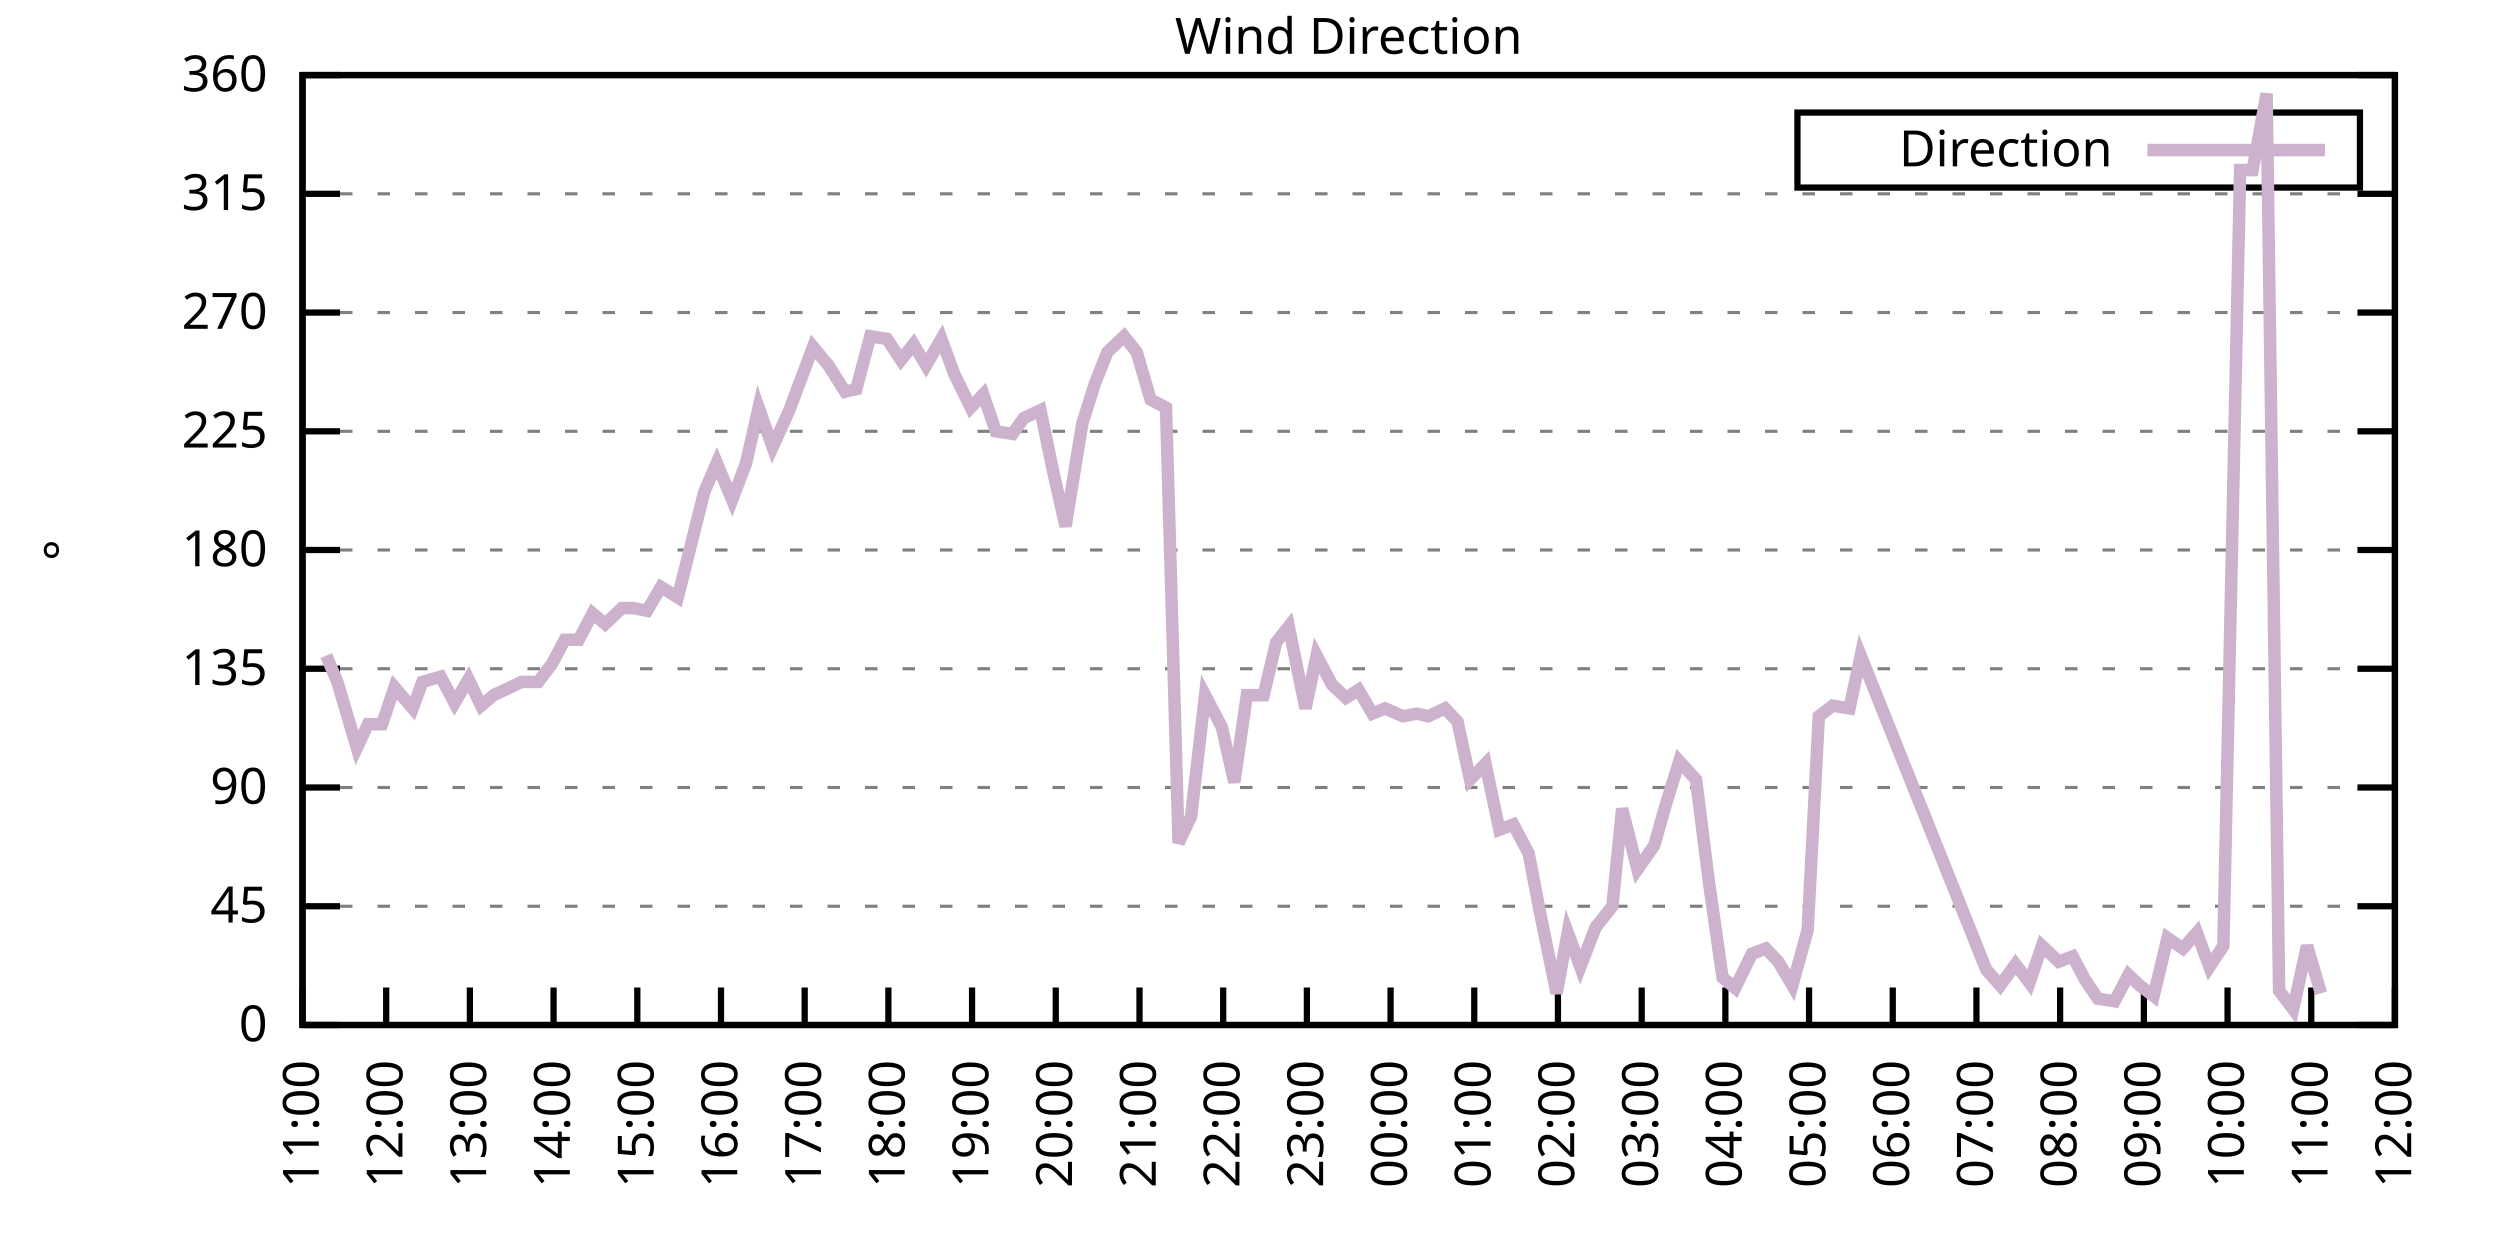
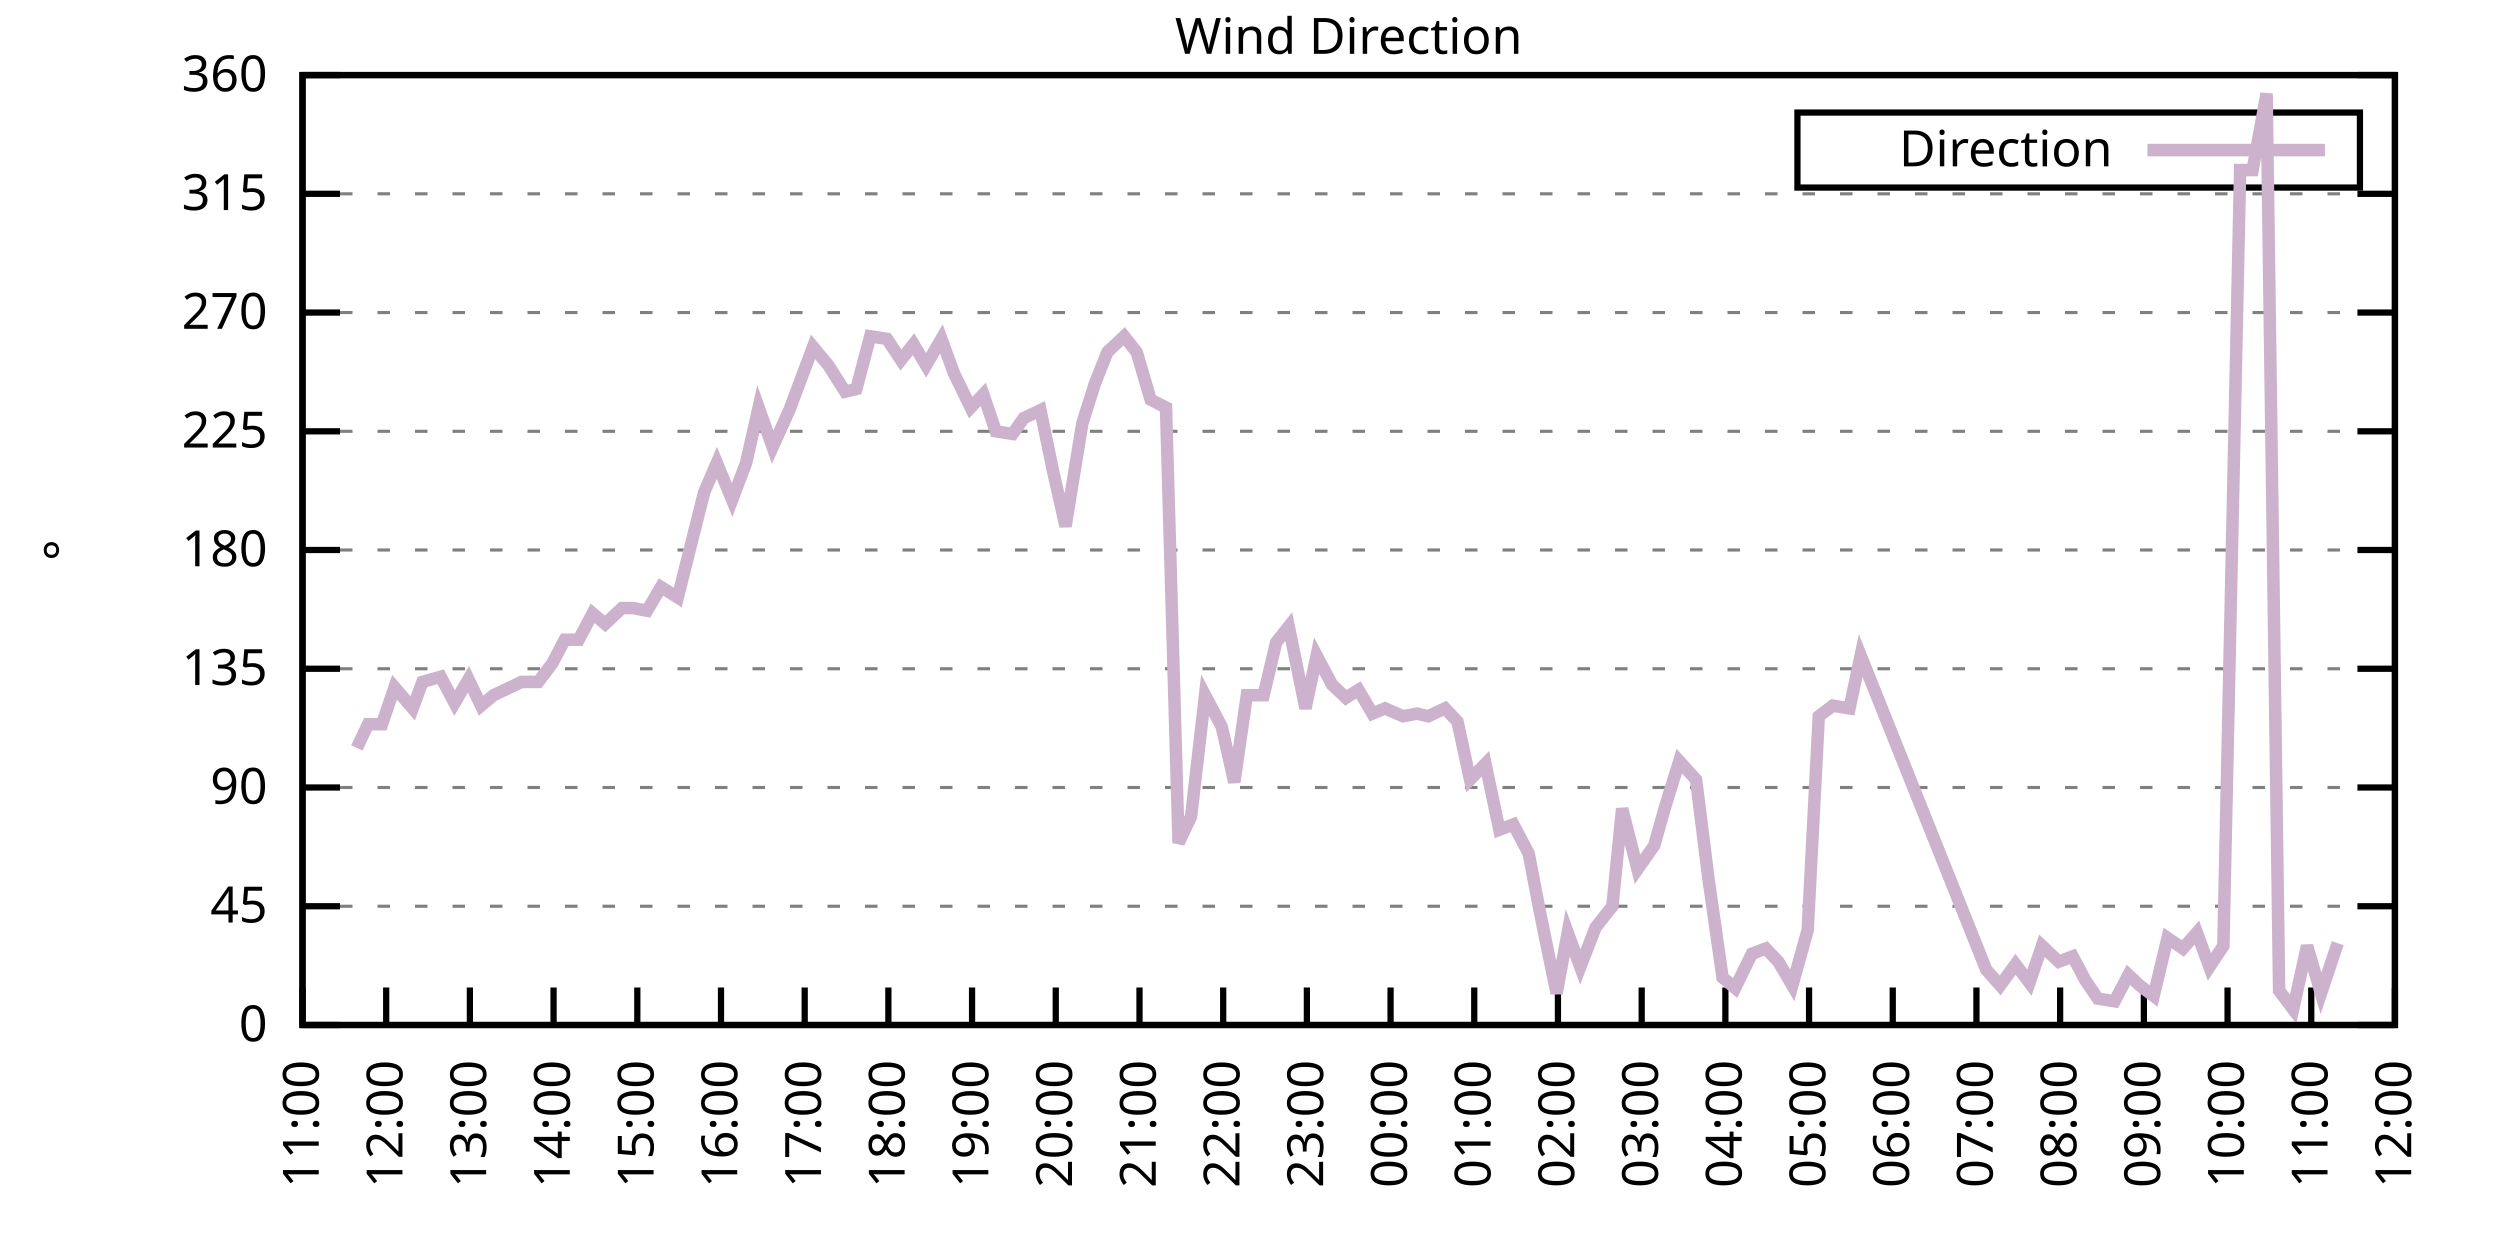
<svg xmlns="http://www.w3.org/2000/svg" xmlns:xlink="http://www.w3.org/1999/xlink" width="400" height="200" viewBox="0 0 400 200">
  <g id="gnuplot_canvas">
    <rect x="0" y="0" width="400" height="200" fill="none" />
    <defs>
      <circle id="gpDot" r="0.5" stroke-width="0.5" stroke="currentColor" />
      <path id="gpPt0" stroke-width="0.333" stroke="currentColor" d="M-1,0 h2 M0,-1 v2" />
      <path id="gpPt1" stroke-width="0.333" stroke="currentColor" d="M-1,-1 L1,1 M1,-1 L-1,1" />
      <path id="gpPt2" stroke-width="0.333" stroke="currentColor" d="M-1,0 L1,0 M0,-1 L0,1 M-1,-1 L1,1 M-1,1 L1,-1" />
      <rect id="gpPt3" stroke-width="0.333" stroke="currentColor" x="-1" y="-1" width="2" height="2" />
      <rect id="gpPt4" stroke-width="0.333" stroke="currentColor" fill="currentColor" x="-1" y="-1" width="2" height="2" />
      <circle id="gpPt5" stroke-width="0.333" stroke="currentColor" cx="0" cy="0" r="1" />
      <use xlink:href="#gpPt5" id="gpPt6" fill="currentColor" stroke="none" />
      <path id="gpPt7" stroke-width="0.333" stroke="currentColor" d="M0,-1.33 L-1.33,0.67 L1.33,0.67 z" />
      <use xlink:href="#gpPt7" id="gpPt8" fill="currentColor" stroke="none" />
      <use xlink:href="#gpPt7" id="gpPt9" stroke="currentColor" transform="rotate(180)" />
      <use xlink:href="#gpPt9" id="gpPt10" fill="currentColor" stroke="none" />
      <use xlink:href="#gpPt3" id="gpPt11" stroke="currentColor" transform="rotate(45)" />
      <use xlink:href="#gpPt11" id="gpPt12" fill="currentColor" stroke="none" />
      <path id="gpPt13" stroke-width="0.333" stroke="currentColor" d="M0,1.330 L1.265,0.411 L0.782,-1.067 L-0.782,-1.076 L-1.265,0.411 z" />
      <use xlink:href="#gpPt13" id="gpPt14" fill="currentColor" stroke="none" />
      <filter id="textbox" filterUnits="objectBoundingBox" x="0" y="0" height="1" width="1">
        <feFlood flood-color="white" flood-opacity="1" result="bgnd" />
        <feComposite in="SourceGraphic" in2="bgnd" operator="atop" />
      </filter>
      <filter id="greybox" filterUnits="objectBoundingBox" x="0" y="0" height="1" width="1">
        <feFlood flood-color="lightgrey" flood-opacity="1" result="grey" />
        <feComposite in="SourceGraphic" in2="grey" operator="atop" />
      </filter>
    </defs>
    <g fill="none" color="white" stroke="currentColor" stroke-width="1.00" stroke-linecap="butt" stroke-linejoin="miter">
</g>
    <g fill="none" color="black" stroke="currentColor" stroke-width="1.00" stroke-linecap="butt" stroke-linejoin="miter">
      <g stroke="none" shape-rendering="crispEdges">
        <polygon fill="rgb(255, 255, 255)" points="48.40,164.00 383.18,164.00 383.18,12.02 48.40,12.02 " />
      </g>
    </g>
    <g fill="none" color="black" stroke="currentColor" stroke-width="1.00" stroke-linecap="butt" stroke-linejoin="miter">
</g>
    <g fill="none" color="black" stroke="black" stroke-width="0.50" stroke-linecap="butt" stroke-linejoin="miter">
</g>
    <g fill="none" color="gray" stroke="currentColor" stroke-width="0.50" stroke-linecap="butt" stroke-linejoin="miter">
      <path stroke="gray" stroke-dasharray="2,4" class="gridline" d="M48.40,164.00 L383.19,164.00  " />
    </g>
    <g fill="none" color="gray" stroke="gray" stroke-width="1.00" stroke-linecap="butt" stroke-linejoin="miter">
</g>
    <g fill="none" color="black" stroke="currentColor" stroke-width="1.00" stroke-linecap="butt" stroke-linejoin="miter">
      <path stroke="black" d="M48.40,164.00 L54.40,164.00 M383.19,164.00 L377.19,164.00  " />
      <g transform="translate(42.80,166.60)" stroke="none" fill="black" font-family="Sans" font-size="8.00" text-anchor="end">
        <text>
          <tspan font-family="Sans"> 0</tspan>
        </text>
      </g>
    </g>
    <g fill="none" color="black" stroke="currentColor" stroke-width="1.00" stroke-linecap="butt" stroke-linejoin="miter">
</g>
    <g fill="none" color="black" stroke="black" stroke-width="0.50" stroke-linecap="butt" stroke-linejoin="miter">
</g>
    <g fill="none" color="gray" stroke="currentColor" stroke-width="0.50" stroke-linecap="butt" stroke-linejoin="miter">
      <path stroke="gray" stroke-dasharray="2,4" class="gridline" d="M48.40,145.00 L383.19,145.00  " />
    </g>
    <g fill="none" color="gray" stroke="gray" stroke-width="1.00" stroke-linecap="butt" stroke-linejoin="miter">
</g>
    <g fill="none" color="black" stroke="currentColor" stroke-width="1.00" stroke-linecap="butt" stroke-linejoin="miter">
      <path stroke="black" d="M48.40,145.00 L54.40,145.00 M383.19,145.00 L377.19,145.00  " />
      <g transform="translate(42.80,147.60)" stroke="none" fill="black" font-family="Sans" font-size="8.00" text-anchor="end">
        <text>
          <tspan font-family="Sans"> 45</tspan>
        </text>
      </g>
    </g>
    <g fill="none" color="black" stroke="currentColor" stroke-width="1.00" stroke-linecap="butt" stroke-linejoin="miter">
</g>
    <g fill="none" color="black" stroke="black" stroke-width="0.50" stroke-linecap="butt" stroke-linejoin="miter">
</g>
    <g fill="none" color="gray" stroke="currentColor" stroke-width="0.50" stroke-linecap="butt" stroke-linejoin="miter">
      <path stroke="gray" stroke-dasharray="2,4" class="gridline" d="M48.40,126.00 L383.19,126.00  " />
    </g>
    <g fill="none" color="gray" stroke="gray" stroke-width="1.00" stroke-linecap="butt" stroke-linejoin="miter">
</g>
    <g fill="none" color="black" stroke="currentColor" stroke-width="1.00" stroke-linecap="butt" stroke-linejoin="miter">
      <path stroke="black" d="M48.40,126.00 L54.40,126.00 M383.19,126.00 L377.19,126.00  " />
      <g transform="translate(42.80,128.60)" stroke="none" fill="black" font-family="Sans" font-size="8.00" text-anchor="end">
        <text>
          <tspan font-family="Sans"> 90</tspan>
        </text>
      </g>
    </g>
    <g fill="none" color="black" stroke="currentColor" stroke-width="1.00" stroke-linecap="butt" stroke-linejoin="miter">
</g>
    <g fill="none" color="black" stroke="black" stroke-width="0.50" stroke-linecap="butt" stroke-linejoin="miter">
</g>
    <g fill="none" color="gray" stroke="currentColor" stroke-width="0.50" stroke-linecap="butt" stroke-linejoin="miter">
      <path stroke="gray" stroke-dasharray="2,4" class="gridline" d="M48.40,107.00 L383.19,107.00  " />
    </g>
    <g fill="none" color="gray" stroke="gray" stroke-width="1.00" stroke-linecap="butt" stroke-linejoin="miter">
</g>
    <g fill="none" color="black" stroke="currentColor" stroke-width="1.00" stroke-linecap="butt" stroke-linejoin="miter">
      <path stroke="black" d="M48.40,107.00 L54.40,107.00 M383.19,107.00 L377.19,107.00  " />
      <g transform="translate(42.80,109.60)" stroke="none" fill="black" font-family="Sans" font-size="8.00" text-anchor="end">
        <text>
          <tspan font-family="Sans"> 135</tspan>
        </text>
      </g>
    </g>
    <g fill="none" color="black" stroke="currentColor" stroke-width="1.00" stroke-linecap="butt" stroke-linejoin="miter">
</g>
    <g fill="none" color="black" stroke="black" stroke-width="0.50" stroke-linecap="butt" stroke-linejoin="miter">
</g>
    <g fill="none" color="gray" stroke="currentColor" stroke-width="0.50" stroke-linecap="butt" stroke-linejoin="miter">
      <path stroke="gray" stroke-dasharray="2,4" class="gridline" d="M48.40,88.00 L383.19,88.00  " />
    </g>
    <g fill="none" color="gray" stroke="gray" stroke-width="1.00" stroke-linecap="butt" stroke-linejoin="miter">
</g>
    <g fill="none" color="black" stroke="currentColor" stroke-width="1.00" stroke-linecap="butt" stroke-linejoin="miter">
      <path stroke="black" d="M48.40,88.00 L54.40,88.00 M383.19,88.00 L377.19,88.00  " />
      <g transform="translate(42.80,90.60)" stroke="none" fill="black" font-family="Sans" font-size="8.00" text-anchor="end">
        <text>
          <tspan font-family="Sans"> 180</tspan>
        </text>
      </g>
    </g>
    <g fill="none" color="black" stroke="currentColor" stroke-width="1.00" stroke-linecap="butt" stroke-linejoin="miter">
</g>
    <g fill="none" color="black" stroke="black" stroke-width="0.50" stroke-linecap="butt" stroke-linejoin="miter">
</g>
    <g fill="none" color="gray" stroke="currentColor" stroke-width="0.50" stroke-linecap="butt" stroke-linejoin="miter">
      <path stroke="gray" stroke-dasharray="2,4" class="gridline" d="M48.40,69.01 L383.19,69.01  " />
    </g>
    <g fill="none" color="gray" stroke="gray" stroke-width="1.00" stroke-linecap="butt" stroke-linejoin="miter">
</g>
    <g fill="none" color="black" stroke="currentColor" stroke-width="1.00" stroke-linecap="butt" stroke-linejoin="miter">
      <path stroke="black" d="M48.40,69.01 L54.40,69.01 M383.19,69.01 L377.19,69.01  " />
      <g transform="translate(42.80,71.61)" stroke="none" fill="black" font-family="Sans" font-size="8.00" text-anchor="end">
        <text>
          <tspan font-family="Sans"> 225</tspan>
        </text>
      </g>
    </g>
    <g fill="none" color="black" stroke="currentColor" stroke-width="1.00" stroke-linecap="butt" stroke-linejoin="miter">
</g>
    <g fill="none" color="black" stroke="black" stroke-width="0.50" stroke-linecap="butt" stroke-linejoin="miter">
</g>
    <g fill="none" color="gray" stroke="currentColor" stroke-width="0.50" stroke-linecap="butt" stroke-linejoin="miter">
      <path stroke="gray" stroke-dasharray="2,4" class="gridline" d="M48.40,50.01 L383.19,50.01  " />
    </g>
    <g fill="none" color="gray" stroke="gray" stroke-width="1.00" stroke-linecap="butt" stroke-linejoin="miter">
</g>
    <g fill="none" color="black" stroke="currentColor" stroke-width="1.00" stroke-linecap="butt" stroke-linejoin="miter">
      <path stroke="black" d="M48.40,50.01 L54.40,50.01 M383.19,50.01 L377.19,50.01  " />
      <g transform="translate(42.80,52.61)" stroke="none" fill="black" font-family="Sans" font-size="8.00" text-anchor="end">
        <text>
          <tspan font-family="Sans"> 270</tspan>
        </text>
      </g>
    </g>
    <g fill="none" color="black" stroke="currentColor" stroke-width="1.00" stroke-linecap="butt" stroke-linejoin="miter">
</g>
    <g fill="none" color="black" stroke="black" stroke-width="0.50" stroke-linecap="butt" stroke-linejoin="miter">
</g>
    <g fill="none" color="gray" stroke="currentColor" stroke-width="0.50" stroke-linecap="butt" stroke-linejoin="miter">
      <path stroke="gray" stroke-dasharray="2,4" class="gridline" d="M48.40,31.01 L383.19,31.01  " />
    </g>
    <g fill="none" color="gray" stroke="gray" stroke-width="1.00" stroke-linecap="butt" stroke-linejoin="miter">
</g>
    <g fill="none" color="black" stroke="currentColor" stroke-width="1.00" stroke-linecap="butt" stroke-linejoin="miter">
      <path stroke="black" d="M48.40,31.01 L54.40,31.01 M383.19,31.01 L377.19,31.01  " />
      <g transform="translate(42.80,33.61)" stroke="none" fill="black" font-family="Sans" font-size="8.00" text-anchor="end">
        <text>
          <tspan font-family="Sans"> 315</tspan>
        </text>
      </g>
    </g>
    <g fill="none" color="black" stroke="currentColor" stroke-width="1.00" stroke-linecap="butt" stroke-linejoin="miter">
</g>
    <g fill="none" color="black" stroke="black" stroke-width="0.50" stroke-linecap="butt" stroke-linejoin="miter">
</g>
    <g fill="none" color="gray" stroke="currentColor" stroke-width="0.50" stroke-linecap="butt" stroke-linejoin="miter">
      <path stroke="gray" stroke-dasharray="2,4" class="gridline" d="M48.40,12.01 L383.19,12.01  " />
    </g>
    <g fill="none" color="gray" stroke="gray" stroke-width="1.00" stroke-linecap="butt" stroke-linejoin="miter">
</g>
    <g fill="none" color="black" stroke="currentColor" stroke-width="1.00" stroke-linecap="butt" stroke-linejoin="miter">
      <path stroke="black" d="M48.40,12.01 L54.40,12.01 M383.19,12.01 L377.19,12.01  " />
      <g transform="translate(42.80,14.61)" stroke="none" fill="black" font-family="Sans" font-size="8.00" text-anchor="end">
        <text>
          <tspan font-family="Sans"> 360</tspan>
        </text>
      </g>
    </g>
    <g fill="none" color="black" stroke="currentColor" stroke-width="1.00" stroke-linecap="butt" stroke-linejoin="miter">
      <path stroke="black" d="M48.40,164.00 L48.40,158.00  " />
      <g transform="translate(51.00,169.60) rotate(270.00)" stroke="none" fill="black" font-family="Sans" font-size="8.00" text-anchor="end">
        <text>
          <tspan font-family="Sans">11:00</tspan>
        </text>
      </g>
    </g>
    <g fill="none" color="black" stroke="currentColor" stroke-width="1.00" stroke-linecap="butt" stroke-linejoin="miter">
      <path stroke="black" d="M61.79,164.00 L61.79,158.00  " />
      <g transform="translate(64.39,169.60) rotate(270.00)" stroke="none" fill="black" font-family="Sans" font-size="8.00" text-anchor="end">
        <text>
          <tspan font-family="Sans">12:00</tspan>
        </text>
      </g>
    </g>
    <g fill="none" color="black" stroke="currentColor" stroke-width="1.00" stroke-linecap="butt" stroke-linejoin="miter">
      <path stroke="black" d="M75.18,164.00 L75.18,158.00  " />
      <g transform="translate(77.78,169.60) rotate(270.00)" stroke="none" fill="black" font-family="Sans" font-size="8.00" text-anchor="end">
        <text>
          <tspan font-family="Sans">13:00</tspan>
        </text>
      </g>
    </g>
    <g fill="none" color="black" stroke="currentColor" stroke-width="1.00" stroke-linecap="butt" stroke-linejoin="miter">
      <path stroke="black" d="M88.57,164.00 L88.57,158.00  " />
      <g transform="translate(91.17,169.60) rotate(270.00)" stroke="none" fill="black" font-family="Sans" font-size="8.00" text-anchor="end">
        <text>
          <tspan font-family="Sans">14:00</tspan>
        </text>
      </g>
    </g>
    <g fill="none" color="black" stroke="currentColor" stroke-width="1.00" stroke-linecap="butt" stroke-linejoin="miter">
      <path stroke="black" d="M101.97,164.00 L101.97,158.00  " />
      <g transform="translate(104.57,169.60) rotate(270.00)" stroke="none" fill="black" font-family="Sans" font-size="8.00" text-anchor="end">
        <text>
          <tspan font-family="Sans">15:00</tspan>
        </text>
      </g>
    </g>
    <g fill="none" color="black" stroke="currentColor" stroke-width="1.00" stroke-linecap="butt" stroke-linejoin="miter">
      <path stroke="black" d="M115.36,164.00 L115.36,158.00  " />
      <g transform="translate(117.96,169.60) rotate(270.00)" stroke="none" fill="black" font-family="Sans" font-size="8.00" text-anchor="end">
        <text>
          <tspan font-family="Sans">16:00</tspan>
        </text>
      </g>
    </g>
    <g fill="none" color="black" stroke="currentColor" stroke-width="1.00" stroke-linecap="butt" stroke-linejoin="miter">
      <path stroke="black" d="M128.75,164.00 L128.75,158.00  " />
      <g transform="translate(131.35,169.60) rotate(270.00)" stroke="none" fill="black" font-family="Sans" font-size="8.00" text-anchor="end">
        <text>
          <tspan font-family="Sans">17:00</tspan>
        </text>
      </g>
    </g>
    <g fill="none" color="black" stroke="currentColor" stroke-width="1.00" stroke-linecap="butt" stroke-linejoin="miter">
      <path stroke="black" d="M142.14,164.00 L142.14,158.00  " />
      <g transform="translate(144.74,169.60) rotate(270.00)" stroke="none" fill="black" font-family="Sans" font-size="8.00" text-anchor="end">
        <text>
          <tspan font-family="Sans">18:00</tspan>
        </text>
      </g>
    </g>
    <g fill="none" color="black" stroke="currentColor" stroke-width="1.00" stroke-linecap="butt" stroke-linejoin="miter">
      <path stroke="black" d="M155.53,164.00 L155.53,158.00  " />
      <g transform="translate(158.13,169.60) rotate(270.00)" stroke="none" fill="black" font-family="Sans" font-size="8.00" text-anchor="end">
        <text>
          <tspan font-family="Sans">19:00</tspan>
        </text>
      </g>
    </g>
    <g fill="none" color="black" stroke="currentColor" stroke-width="1.00" stroke-linecap="butt" stroke-linejoin="miter">
      <path stroke="black" d="M168.92,164.00 L168.92,158.00  " />
      <g transform="translate(171.52,169.60) rotate(270.00)" stroke="none" fill="black" font-family="Sans" font-size="8.00" text-anchor="end">
        <text>
          <tspan font-family="Sans">20:00</tspan>
        </text>
      </g>
    </g>
    <g fill="none" color="black" stroke="currentColor" stroke-width="1.00" stroke-linecap="butt" stroke-linejoin="miter">
      <path stroke="black" d="M182.32,164.00 L182.32,158.00  " />
      <g transform="translate(184.92,169.60) rotate(270.00)" stroke="none" fill="black" font-family="Sans" font-size="8.00" text-anchor="end">
        <text>
          <tspan font-family="Sans">21:00</tspan>
        </text>
      </g>
    </g>
    <g fill="none" color="black" stroke="currentColor" stroke-width="1.00" stroke-linecap="butt" stroke-linejoin="miter">
      <path stroke="black" d="M195.71,164.00 L195.71,158.00  " />
      <g transform="translate(198.31,169.60) rotate(270.00)" stroke="none" fill="black" font-family="Sans" font-size="8.00" text-anchor="end">
        <text>
          <tspan font-family="Sans">22:00</tspan>
        </text>
      </g>
    </g>
    <g fill="none" color="black" stroke="currentColor" stroke-width="1.00" stroke-linecap="butt" stroke-linejoin="miter">
      <path stroke="black" d="M209.10,164.00 L209.10,158.00  " />
      <g transform="translate(211.70,169.60) rotate(270.00)" stroke="none" fill="black" font-family="Sans" font-size="8.00" text-anchor="end">
        <text>
          <tspan font-family="Sans">23:00</tspan>
        </text>
      </g>
    </g>
    <g fill="none" color="black" stroke="currentColor" stroke-width="1.00" stroke-linecap="butt" stroke-linejoin="miter">
      <path stroke="black" d="M222.49,164.00 L222.49,158.00  " />
      <g transform="translate(225.09,169.60) rotate(270.00)" stroke="none" fill="black" font-family="Sans" font-size="8.00" text-anchor="end">
        <text>
          <tspan font-family="Sans">00:00</tspan>
        </text>
      </g>
    </g>
    <g fill="none" color="black" stroke="currentColor" stroke-width="1.00" stroke-linecap="butt" stroke-linejoin="miter">
      <path stroke="black" d="M235.88,164.00 L235.88,158.00  " />
      <g transform="translate(238.48,169.60) rotate(270.00)" stroke="none" fill="black" font-family="Sans" font-size="8.00" text-anchor="end">
        <text>
          <tspan font-family="Sans">01:00</tspan>
        </text>
      </g>
    </g>
    <g fill="none" color="black" stroke="currentColor" stroke-width="1.00" stroke-linecap="butt" stroke-linejoin="miter">
      <path stroke="black" d="M249.27,164.00 L249.27,158.00  " />
      <g transform="translate(251.87,169.60) rotate(270.00)" stroke="none" fill="black" font-family="Sans" font-size="8.00" text-anchor="end">
        <text>
          <tspan font-family="Sans">02:00</tspan>
        </text>
      </g>
    </g>
    <g fill="none" color="black" stroke="currentColor" stroke-width="1.00" stroke-linecap="butt" stroke-linejoin="miter">
      <path stroke="black" d="M262.67,164.00 L262.67,158.00  " />
      <g transform="translate(265.27,169.60) rotate(270.00)" stroke="none" fill="black" font-family="Sans" font-size="8.00" text-anchor="end">
        <text>
          <tspan font-family="Sans">03:00</tspan>
        </text>
      </g>
    </g>
    <g fill="none" color="black" stroke="currentColor" stroke-width="1.00" stroke-linecap="butt" stroke-linejoin="miter">
      <path stroke="black" d="M276.06,164.00 L276.06,158.00  " />
      <g transform="translate(278.66,169.60) rotate(270.00)" stroke="none" fill="black" font-family="Sans" font-size="8.00" text-anchor="end">
        <text>
          <tspan font-family="Sans">04:00</tspan>
        </text>
      </g>
    </g>
    <g fill="none" color="black" stroke="currentColor" stroke-width="1.00" stroke-linecap="butt" stroke-linejoin="miter">
      <path stroke="black" d="M289.45,164.00 L289.45,158.00  " />
      <g transform="translate(292.05,169.60) rotate(270.00)" stroke="none" fill="black" font-family="Sans" font-size="8.00" text-anchor="end">
        <text>
          <tspan font-family="Sans">05:00</tspan>
        </text>
      </g>
    </g>
    <g fill="none" color="black" stroke="currentColor" stroke-width="1.00" stroke-linecap="butt" stroke-linejoin="miter">
      <path stroke="black" d="M302.84,164.00 L302.84,158.00  " />
      <g transform="translate(305.44,169.60) rotate(270.00)" stroke="none" fill="black" font-family="Sans" font-size="8.00" text-anchor="end">
        <text>
          <tspan font-family="Sans">06:00</tspan>
        </text>
      </g>
    </g>
    <g fill="none" color="black" stroke="currentColor" stroke-width="1.00" stroke-linecap="butt" stroke-linejoin="miter">
      <path stroke="black" d="M316.23,164.00 L316.23,158.00  " />
      <g transform="translate(318.83,169.60) rotate(270.00)" stroke="none" fill="black" font-family="Sans" font-size="8.00" text-anchor="end">
        <text>
          <tspan font-family="Sans">07:00</tspan>
        </text>
      </g>
    </g>
    <g fill="none" color="black" stroke="currentColor" stroke-width="1.00" stroke-linecap="butt" stroke-linejoin="miter">
      <path stroke="black" d="M329.62,164.00 L329.62,158.00  " />
      <g transform="translate(332.22,169.60) rotate(270.00)" stroke="none" fill="black" font-family="Sans" font-size="8.00" text-anchor="end">
        <text>
          <tspan font-family="Sans">08:00</tspan>
        </text>
      </g>
    </g>
    <g fill="none" color="black" stroke="currentColor" stroke-width="1.00" stroke-linecap="butt" stroke-linejoin="miter">
      <path stroke="black" d="M343.02,164.00 L343.02,158.00  " />
      <g transform="translate(345.62,169.60) rotate(270.00)" stroke="none" fill="black" font-family="Sans" font-size="8.00" text-anchor="end">
        <text>
          <tspan font-family="Sans">09:00</tspan>
        </text>
      </g>
    </g>
    <g fill="none" color="black" stroke="currentColor" stroke-width="1.00" stroke-linecap="butt" stroke-linejoin="miter">
      <path stroke="black" d="M356.41,164.00 L356.41,158.00  " />
      <g transform="translate(359.01,169.60) rotate(270.00)" stroke="none" fill="black" font-family="Sans" font-size="8.00" text-anchor="end">
        <text>
          <tspan font-family="Sans">10:00</tspan>
        </text>
      </g>
    </g>
    <g fill="none" color="black" stroke="currentColor" stroke-width="1.00" stroke-linecap="butt" stroke-linejoin="miter">
      <path stroke="black" d="M369.80,164.00 L369.80,158.00  " />
      <g transform="translate(372.40,169.60) rotate(270.00)" stroke="none" fill="black" font-family="Sans" font-size="8.00" text-anchor="end">
        <text>
          <tspan font-family="Sans">11:00</tspan>
        </text>
      </g>
    </g>
    <g fill="none" color="black" stroke="currentColor" stroke-width="1.00" stroke-linecap="butt" stroke-linejoin="miter">
      <path stroke="black" d="M383.19,164.00 L383.19,158.00  " />
      <g transform="translate(385.79,169.60) rotate(270.00)" stroke="none" fill="black" font-family="Sans" font-size="8.00" text-anchor="end">
        <text>
          <tspan font-family="Sans">12:00</tspan>
        </text>
      </g>
    </g>
    <g fill="none" color="black" stroke="currentColor" stroke-width="1.00" stroke-linecap="butt" stroke-linejoin="miter">
</g>
    <g fill="none" color="black" stroke="currentColor" stroke-width="1.00" stroke-linecap="butt" stroke-linejoin="miter">
      <path stroke="black" d="M48.40,12.01 L48.40,164.00 L383.19,164.00 L383.19,12.01 L48.40,12.01 Z  " />
    </g>
    <g fill="none" color="black" stroke="currentColor" stroke-width="1.00" stroke-linecap="butt" stroke-linejoin="miter">
</g>
    <g fill="none" color="black" stroke="currentColor" stroke-width="1.00" stroke-linecap="butt" stroke-linejoin="miter">
      <path stroke="black" d="M287.59,30.01 L287.59,18.01 L377.59,18.01 L377.59,30.01 L287.59,30.01 Z  " />
    </g>
    <g id="Wind_direction_plot_1">
      <g fill="none" color="white" stroke="black" stroke-width="2.00" stroke-linecap="butt" stroke-linejoin="miter">
</g>
      <g fill="none" color="black" stroke="currentColor" stroke-width="2.00" stroke-linecap="butt" stroke-linejoin="miter">
        <g transform="translate(337.99,26.61)" stroke="none" fill="black" font-family="Sans" font-size="8.00" text-anchor="end">
          <text>
            <tspan font-family="Sans">Direction</tspan>
          </text>
        </g>
      </g>
      <g fill="none" color="black" stroke="currentColor" stroke-width="2.00" stroke-linecap="butt" stroke-linejoin="miter">
-         <path stroke="rgb(204, 178, 204)" d="M343.59,24.01 L371.99,24.01 M52.19,104.89 L53.98,109.11 L57.10,119.67 L58.89,115.87 L61.12,115.87 L63.13,109.96   L66.03,113.34 L67.59,109.11 L70.50,108.27 L72.73,112.49 L74.96,108.69 L76.97,112.91 L78.98,111.23 L81.66,109.96   L83.44,109.11 L86.12,109.11 L88.35,106.16 L90.36,102.36 L92.59,102.36 L94.82,98.14 L96.83,99.83 L99.51,97.29   L101.30,97.29 L103.53,97.72 L105.76,93.92 L108.44,95.60 L110.45,87.58 L112.68,78.72 L114.69,74.07 L117.14,79.98   L119.38,74.07 L121.38,65.21 L123.62,71.54 L126.29,65.63 L130.09,55.50 L132.54,58.45 L135.22,62.67 L137.01,62.25   L139.24,53.81 L141.92,54.23 L144.15,57.61 L146.16,55.07 L148.17,58.45 L150.62,54.23 L152.63,59.72 L155.31,65.21   L157.32,63.10 L159.33,69.01 L162.01,69.43 L163.79,66.90 L166.47,65.63 L168.48,75.34 L170.49,84.21 L173.17,67.74   L175.17,61.41 L177.18,56.34 L179.86,53.81 L181.87,56.34 L184.10,63.94 L186.56,65.21 L188.57,134.87 L190.57,130.65   L192.81,111.23 L195.48,116.29 L197.49,125.16 L199.50,111.23 L202.18,111.23 L204.19,102.78 L206.20,100.25 L208.88,113.34   L210.66,104.89 L213.12,109.54 L215.35,111.65 L217.36,110.38 L219.59,114.18 L221.60,113.34 L224.50,114.60 L226.73,114.18   L228.52,114.60 L231.20,113.34 L233.20,115.45 L235.21,124.74 L237.67,122.20 L239.90,132.76 L242.13,131.91 L244.59,136.56   L246.37,145.85 L249.05,158.93 L250.84,149.22 L252.85,154.71 L255.30,148.38 L257.98,145.00 L259.54,129.38 L262.00,139.09   L264.67,135.29 L266.46,128.96 L268.69,121.78 L271.37,124.74 L273.38,140.78 L275.61,156.40 L277.62,158.09 L280.30,152.60   L282.53,151.76 L284.54,153.87 L286.77,157.67 L289.23,148.80 L291.01,114.60 L293.24,112.91 L295.92,113.34 L297.71,104.89   L317.79,155.13 L320.03,157.67 L322.48,154.29 L324.71,157.24 L326.72,151.33 L329.40,153.87 L331.63,153.02 L333.64,156.82   L335.65,159.78 L338.33,160.20 L340.56,155.98 L342.35,157.67 L344.58,159.36 L346.81,150.07 L349.26,151.76 L351.50,149.22   L353.51,154.71 L355.74,151.33 L358.42,27.21 L360.42,27.21 L362.66,14.97 L364.66,158.51 L366.90,161.47 L369.13,151.33   L371.36,158.93  " />
+         <path stroke="rgb(204, 178, 204)" d="M343.59,24.01 L371.99,24.01 M57.10,119.67 L58.89,115.87 L61.12,115.87 L63.13,109.96 L66.03,113.34 L67.59,109.11   L70.50,108.27 L72.73,112.49 L74.96,108.69 L76.97,112.91 L78.98,111.23 L81.66,109.96 L83.44,109.11 L86.12,109.11   L88.35,106.16 L90.36,102.36 L92.59,102.36 L94.82,98.14 L96.83,99.83 L99.51,97.29 L101.30,97.29 L103.53,97.72   L105.76,93.92 L108.44,95.60 L110.45,87.58 L112.68,78.72 L114.69,74.07 L117.14,79.98 L119.38,74.07 L121.38,65.21   L123.62,71.54 L126.29,65.63 L130.09,55.50 L132.54,58.45 L135.22,62.67 L137.01,62.25 L139.24,53.81 L141.92,54.23   L144.15,57.61 L146.16,55.07 L148.17,58.45 L150.62,54.23 L152.63,59.72 L155.31,65.21 L157.32,63.10 L159.33,69.01   L162.01,69.43 L163.79,66.90 L166.47,65.63 L168.48,75.34 L170.49,84.21 L173.17,67.74 L175.17,61.41 L177.18,56.34   L179.86,53.81 L181.87,56.34 L184.10,63.94 L186.56,65.21 L188.57,134.87 L190.57,130.65 L192.81,111.23 L195.48,116.29   L197.49,125.16 L199.50,111.23 L202.18,111.23 L204.19,102.78 L206.20,100.25 L208.88,113.34 L210.66,104.89 L213.12,109.54   L215.35,111.65 L217.36,110.38 L219.59,114.18 L221.60,113.34 L224.50,114.60 L226.73,114.18 L228.52,114.60 L231.20,113.34   L233.20,115.45 L235.21,124.74 L237.67,122.20 L239.90,132.76 L242.13,131.91 L244.59,136.56 L246.37,145.85 L249.05,158.93   L250.84,149.22 L252.85,154.71 L255.30,148.38 L257.98,145.00 L259.54,129.38 L262.00,139.09 L264.67,135.29 L266.46,128.96   L268.69,121.78 L271.37,124.74 L273.38,140.78 L275.61,156.40 L277.62,158.09 L280.30,152.60 L282.53,151.76 L284.54,153.87   L286.77,157.67 L289.23,148.80 L291.01,114.60 L293.24,112.91 L295.92,113.34 L297.71,104.89 L317.79,155.13 L320.03,157.67   L322.48,154.29 L324.71,157.24 L326.72,151.33 L329.40,153.87 L331.63,153.02 L333.64,156.82 L335.65,159.78 L338.33,160.20   L340.56,155.98 L342.35,157.67 L344.58,159.36 L346.81,150.07 L349.26,151.76 L351.50,149.22 L353.51,154.71 L355.74,151.33   L358.42,27.21 L360.42,27.21 L362.66,14.97 L364.66,158.51 L366.90,161.47 L369.13,151.33 L371.36,158.93 L374.04,150.91    " />
      </g>
    </g>
    <g fill="none" color="black" stroke="currentColor" stroke-width="2.00" stroke-linecap="butt" stroke-linejoin="miter">
</g>
    <g fill="none" color="black" stroke="black" stroke-width="1.00" stroke-linecap="butt" stroke-linejoin="miter">
</g>
    <g fill="none" color="black" stroke="currentColor" stroke-width="1.00" stroke-linecap="butt" stroke-linejoin="miter">
      <path stroke="black" d="M48.40,12.01 L48.40,164.00 L383.19,164.00 L383.19,12.01 L48.40,12.01 Z  " />
      <g transform="translate(12.80,88.01) rotate(270.00)" stroke="none" fill="black" font-family="Sans" font-size="8.00" text-anchor="middle">
        <text>
          <tspan font-family="Sans">°</tspan>
        </text>
      </g>
    </g>
    <g fill="none" color="black" stroke="currentColor" stroke-width="1.00" stroke-linecap="butt" stroke-linejoin="miter">
</g>
    <g fill="none" color="black" stroke="currentColor" stroke-width="1.00" stroke-linecap="butt" stroke-linejoin="miter">
      <g transform="translate(215.79,8.61)" stroke="none" fill="black" font-family="Sans" font-size="8.00" text-anchor="middle">
        <text>
          <tspan font-family="Sans">Wind Direction</tspan>
        </text>
      </g>
    </g>
    <g fill="none" color="black" stroke="currentColor" stroke-width="1.00" stroke-linecap="butt" stroke-linejoin="miter">
</g>
  </g>
</svg>
